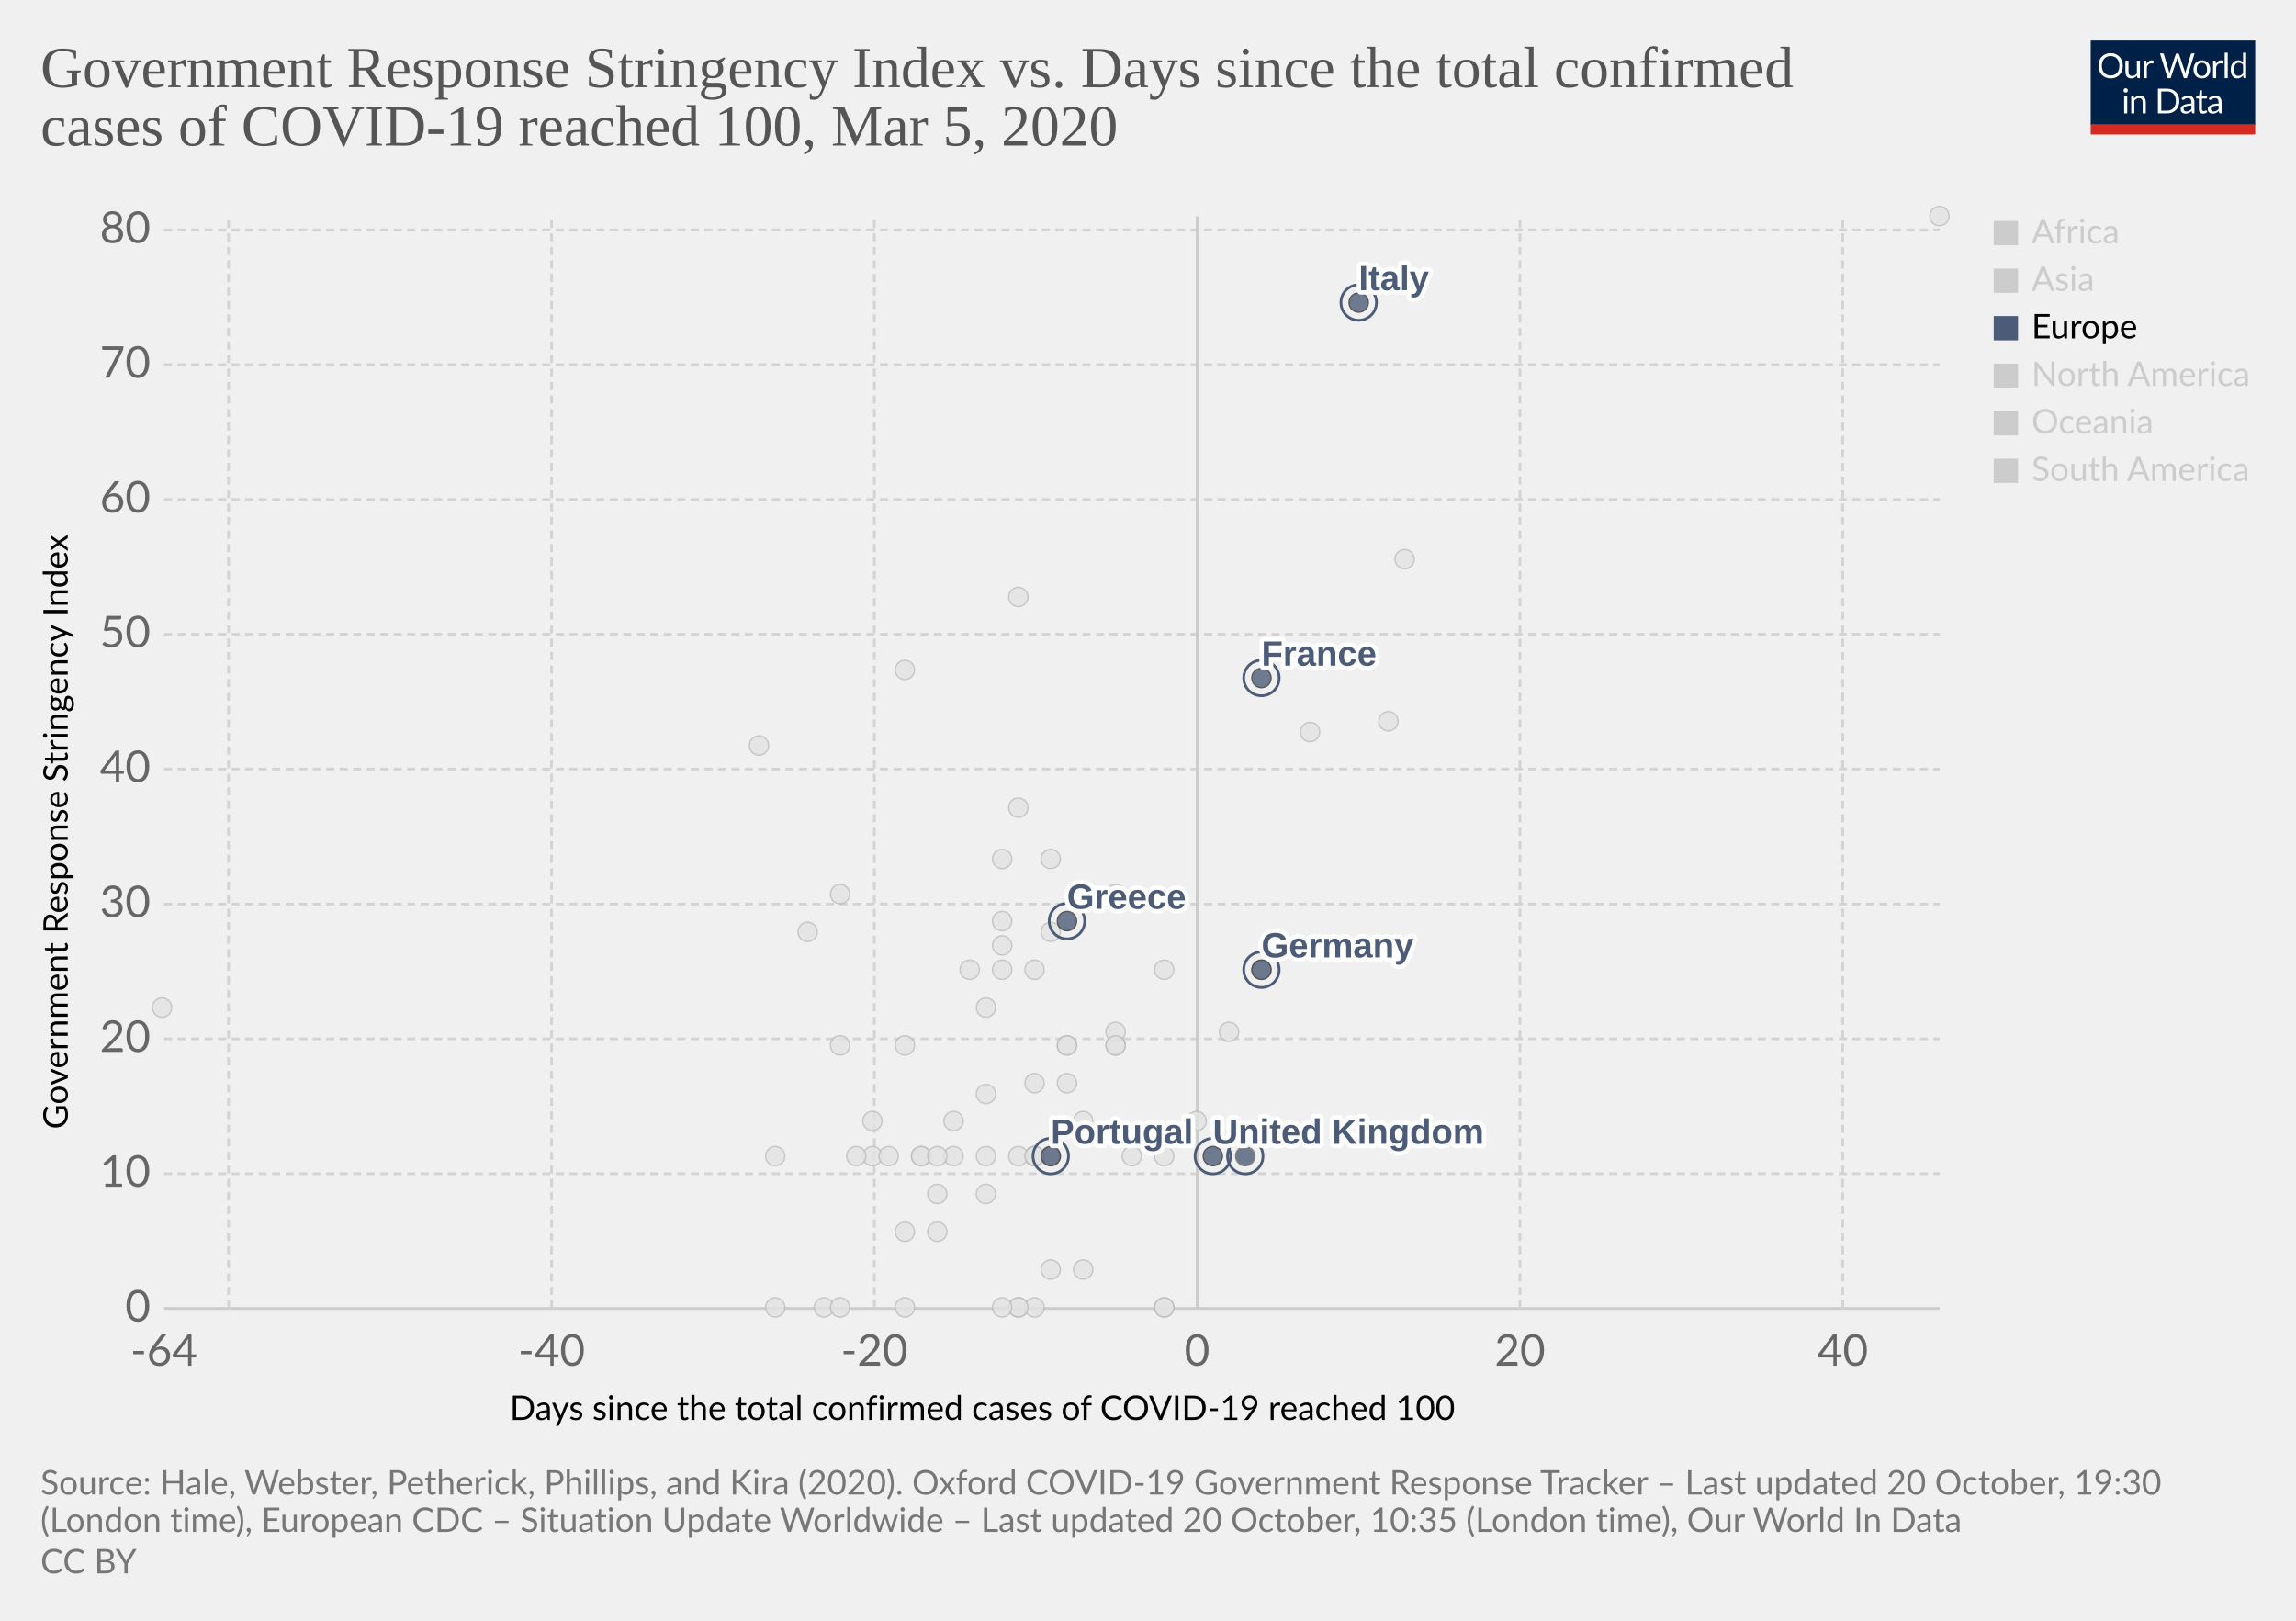
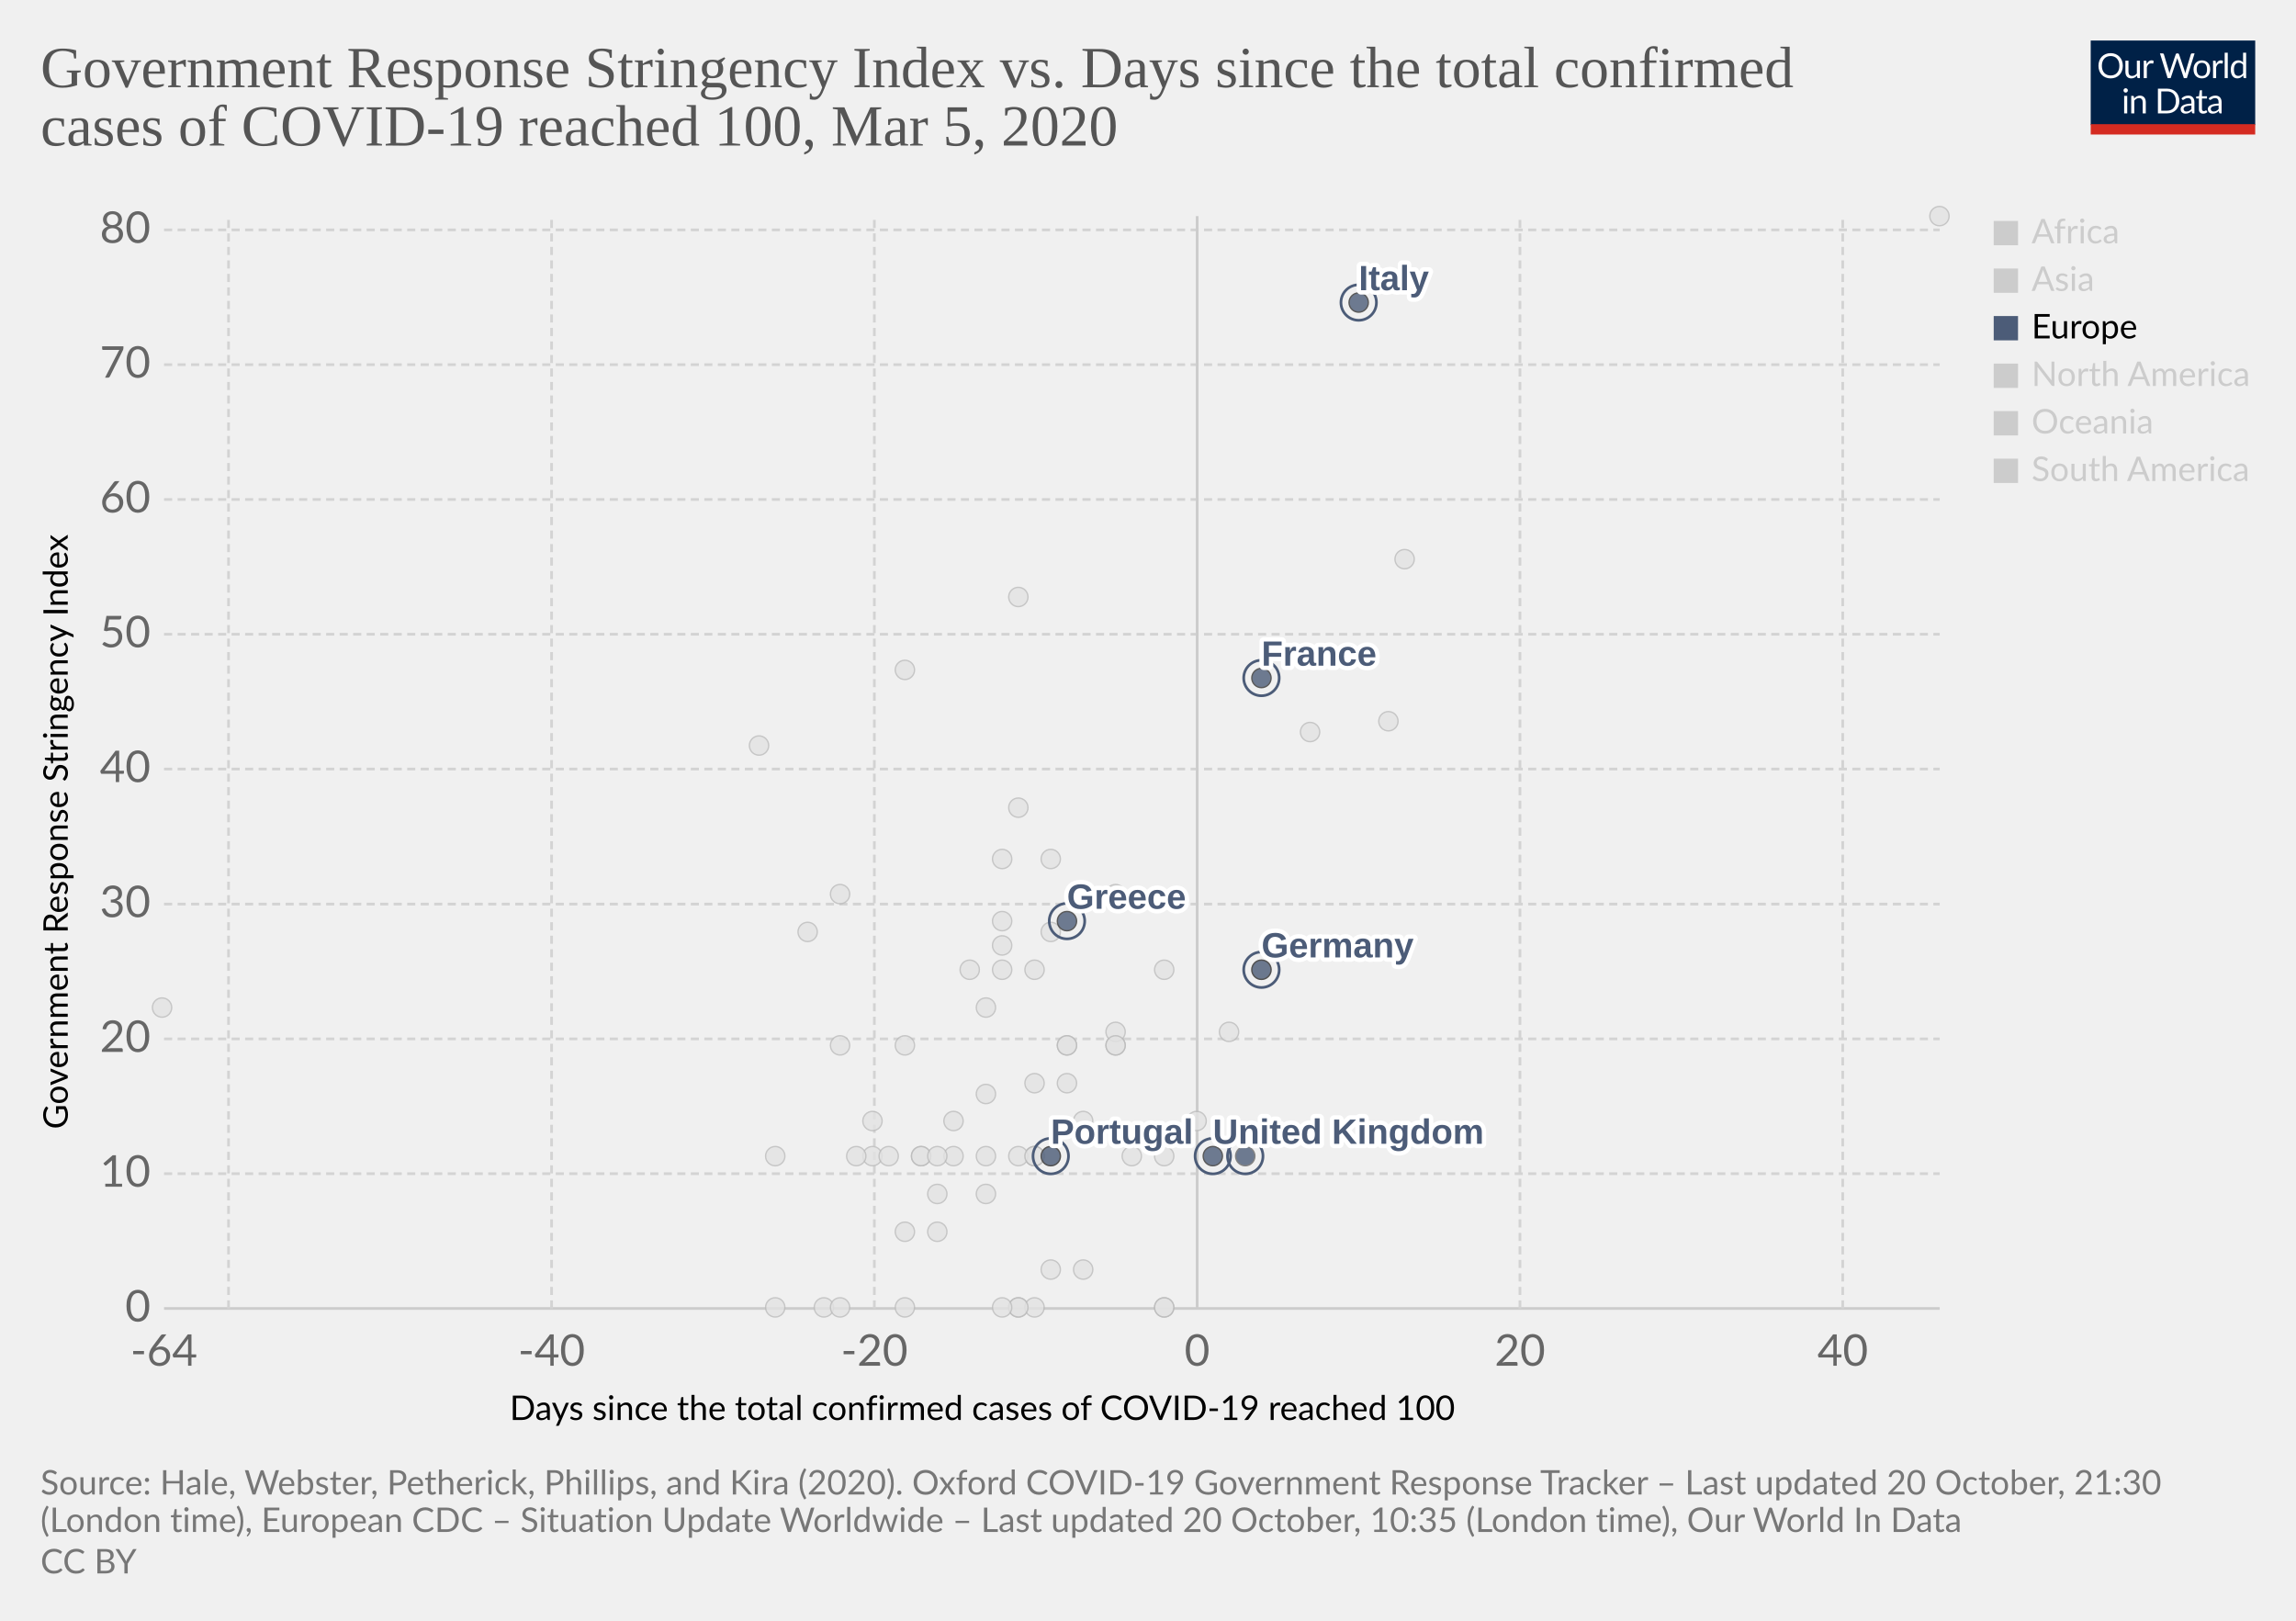
<svg xmlns="http://www.w3.org/2000/svg" version="1.1" style="background-color:#fff;-webkit-font-smoothing:antialiased" width="850" height="600" viewBox="0 0 850 600" font-family="Lato,'Helvetica Neue',Helvetica,Arial,sans-serif" font-size="18" text-rendering="optimizeLegibility">
  <g class="HeaderView">
    <g transform="matrix(.29 0 0 .29 774 15)">
      <svg width="210" height="120" viewBox="0 0 210 120" fill="none">
        <g clip-path="url(#clip0)">
          <path d="M0 0h210v107.89H0V0z" fill="#002147" />
          <path d="M40.98 32.25c0 2.36-.38 4.53-1.12 6.51a14.26 14.26 0 01-8.1 8.4c-1.9.78-4.02 1.17-6.34 1.17a16.6 16.6 0 01-6.33-1.17 14.31 14.31 0 01-8.08-8.4 18.29 18.29 0 01-1.12-6.51c0-2.36.38-4.53 1.12-6.5a14.32 14.32 0 018.07-8.44c1.92-.8 4.03-1.19 6.34-1.19 2.32 0 4.43.4 6.34 1.19 1.92.8 3.56 1.9 4.93 3.34a14.87 14.87 0 013.17 5.1 18.1 18.1 0 011.12 6.5zm-4.38 0c0-1.94-.26-3.68-.8-5.22a10.91 10.91 0 00-2.24-3.89 9.68 9.68 0 00-3.52-2.46 11.95 11.95 0 00-4.62-.86c-1.68 0-3.21.28-4.6.86a9.88 9.88 0 00-3.54 2.46 10.91 10.91 0 00-2.24 3.9c-.53 1.53-.8 3.27-.8 5.2 0 1.94.27 3.68.8 5.22a11.17 11.17 0 002.24 3.9 10.01 10.01 0 003.55 2.44c1.38.56 2.9.83 4.6.83 1.7 0 3.24-.27 4.61-.83a9.8 9.8 0 003.52-2.44 11.17 11.17 0 002.25-3.9c.53-1.54.8-3.28.8-5.21zm26.22-6.54V48H60.5c-.56 0-.9-.27-1.05-.81l-.31-2.4a12.45 12.45 0 01-3.26 2.6c-1.2.64-2.58.96-4.13.96-1.22 0-2.3-.2-3.24-.6a6.52 6.52 0 01-2.33-1.7 7.37 7.37 0 01-1.43-2.67c-.3-1.04-.46-2.2-.46-3.45V25.7h3.91v14.22c0 1.68.38 2.99 1.15 3.91.77.93 1.96 1.39 3.54 1.39 1.16 0 2.24-.27 3.23-.82a10.42 10.42 0 002.8-2.28V25.7h3.91zm8.61 4.47a9.94 9.94 0 012.6-3.56 5.64 5.64 0 013.76-1.3c.47 0 .92.05 1.34.15.44.1.83.27 1.17.49l-.3 2.92c-.09.37-.3.55-.66.55-.2 0-.5-.04-.9-.13a6.21 6.21 0 00-3.24.18c-.54.2-1.03.5-1.47.92-.42.4-.81.9-1.17 1.5-.33.58-.64 1.26-.92 2.02V48H67.7V25.71h2.25c.42 0 .72.08.88.25.16.16.27.44.33.83l.26 3.39zm61.16-13.7L122.75 48h-3.82l-7.99-24.05a21.95 21.95 0 01-.42-1.58 38.36 38.36 0 01-.44 1.58L102.05 48h-3.83L88.4 16.47h3.54c.38 0 .7.1.95.29.26.2.43.43.5.73l6.52 21.9c.1.4.2.83.28 1.28.1.46.2.94.29 1.46l.3-1.46c.12-.47.25-.9.38-1.27l7.41-21.91c.1-.25.26-.48.51-.69.27-.22.58-.33.95-.33h1.23c.38 0 .69.1.92.29.24.2.41.43.53.73l7.4 21.9a28.4 28.4 0 01.68 2.62 29.52 29.52 0 01.52-2.61l6.54-21.91c.07-.27.23-.5.48-.7.27-.21.58-.32.95-.32h3.32zm9.35 8.88c1.63 0 3.1.27 4.4.82a9.43 9.43 0 015.46 5.94c.5 1.4.74 2.98.74 4.73 0 1.76-.25 3.34-.74 4.75a9.43 9.43 0 01-5.46 5.92c-1.3.52-2.77.79-4.4.79-1.64 0-3.12-.27-4.44-.8a9.42 9.42 0 01-3.35-2.3c-.92-1-1.63-2.2-2.13-3.61-.49-1.41-.73-3-.73-4.75s.24-3.33.73-4.73c.5-1.43 1.2-2.64 2.13-3.63a9.4 9.4 0 013.35-2.31c1.32-.55 2.8-.82 4.44-.82zm0 19.89c2.2 0 3.84-.73 4.93-2.2 1.08-1.48 1.63-3.54 1.63-6.18 0-2.66-.55-4.72-1.63-6.2-1.09-1.49-2.73-2.23-4.93-2.23-1.12 0-2.09.2-2.93.57a5.7 5.7 0 00-2.06 1.65 7.5 7.5 0 00-1.24 2.67c-.26 1.04-.4 2.22-.4 3.54 0 2.64.55 4.7 1.64 6.18 1.1 1.47 2.76 2.2 4.99 2.2zm17.97-15.07a9.94 9.94 0 012.6-3.56 5.64 5.64 0 013.76-1.3c.47 0 .91.05 1.34.15.44.1.83.27 1.16.49l-.28 2.92c-.09.37-.31.55-.66.55-.2 0-.5-.04-.9-.13a6.2 6.2 0 00-3.24.18c-.54.2-1.03.5-1.47.92-.43.4-.82.9-1.17 1.5a13.1 13.1 0 00-.92 2.02V48h-3.94V25.71h2.24c.43 0 .72.08.88.25.17.16.28.44.33.83l.27 3.39zm15.04-14.59V48h-3.92V15.6h3.92zm19.55 15.43a6.22 6.22 0 00-2.38-2.05 6.7 6.7 0 00-2.86-.6c-2.07 0-3.66.75-4.77 2.23-1.12 1.48-1.68 3.6-1.68 6.33 0 1.46.13 2.7.38 3.74a7.29 7.29 0 001.1 2.56 4.35 4.35 0 001.78 1.45c.7.3 1.5.46 2.4.46 1.29 0 2.41-.3 3.36-.88a9.6 9.6 0 002.67-2.49V31.02zm3.91-15.43V48h-2.33c-.56 0-.9-.27-1.06-.81l-.35-2.71a12.13 12.13 0 01-3.25 2.77 8.28 8.28 0 01-4.23 1.06 7.31 7.31 0 01-6.14-2.9c-.73-.96-1.3-2.15-1.69-3.57a18.35 18.35 0 01.07-9.48 11.29 11.29 0 011.89-3.7 8.7 8.7 0 017.06-3.34 7.96 7.96 0 016.12 2.62V15.59h3.91zM46.61 70.71V93H42.7V70.71h3.91zm.84-7c0 .39-.08.75-.24 1.09a2.81 2.81 0 01-1.52 1.47 2.67 2.67 0 01-2.16 0 2.9 2.9 0 01-1.45-1.47 2.67 2.67 0 010-2.16c.15-.35.35-.65.6-.9.25-.27.53-.47.85-.62a2.67 2.67 0 012.16 0c.35.15.65.35.9.62.27.25.47.55.62.9.16.34.24.7.24 1.08zm7.97 10.24c.49-.54 1-1.04 1.54-1.48a9.85 9.85 0 013.66-1.84 8.96 8.96 0 015.43.35c.94.4 1.72.97 2.33 1.71a7.36 7.36 0 011.43 2.67c.32 1.04.49 2.19.49 3.45V93h-3.94V78.81c0-1.69-.4-3-1.17-3.92-.76-.93-1.93-1.4-3.5-1.4a6.6 6.6 0 00-3.25.83c-1 .56-1.92 1.31-2.77 2.27V93h-3.94V70.71h2.35c.56 0 .9.28 1.04.82l.3 2.42zm57.7 3.3c0 2.36-.37 4.5-1.11 6.44a14.3 14.3 0 01-3.17 4.98 14.1 14.1 0 01-4.93 3.2c-1.9.76-4.02 1.13-6.33 1.13H85.8V61.47h11.77c2.31 0 4.42.39 6.33 1.15a13.8 13.8 0 018.1 8.18 17.75 17.75 0 011.12 6.45zm-4.37 0c0-1.94-.26-3.67-.8-5.2a10.94 10.94 0 00-2.23-3.87 9.57 9.57 0 00-3.53-2.42 12.23 12.23 0 00-4.61-.83h-7.5v24.62h7.5c1.7 0 3.24-.28 4.61-.84a9.7 9.7 0 003.53-2.4 10.94 10.94 0 002.24-3.87c.53-1.53.8-3.26.8-5.2zm19.8 5.72c-1.8.06-3.34.2-4.62.44-1.26.22-2.3.51-3.1.88-.8.36-1.37.8-1.74 1.3-.35.5-.53 1.05-.53 1.67 0 .58.1 1.1.3 1.52a3 3 0 00.76 1.05c.34.27.73.46 1.17.6.45.11.94.17 1.45.17a7.28 7.28 0 003.5-.81 11.95 11.95 0 002.82-2.2v-4.62zm-12.65-9.11a12.73 12.73 0 013.98-2.66c1.43-.59 3-.88 4.73-.88 1.25 0 2.36.2 3.33.61a6.81 6.81 0 013.94 4.38c.33 1.04.5 2.19.5 3.43V93h-1.74a1.8 1.8 0 01-.88-.18c-.2-.13-.36-.38-.48-.74l-.44-2.12c-.59.55-1.16 1.03-1.72 1.46a9.48 9.48 0 01-3.74 1.7c-.69.15-1.46.23-2.3.23-.87 0-1.69-.12-2.45-.35a5.34 5.34 0 01-3.34-2.93 6.64 6.64 0 01-.49-2.64c0-.88.25-1.72.73-2.53a6.33 6.33 0 012.35-2.17c1.09-.63 2.5-1.15 4.25-1.54 1.75-.41 3.89-.65 6.42-.7v-1.75c0-1.73-.37-3.03-1.12-3.91-.75-.9-1.84-1.34-3.28-1.34-.97 0-1.78.12-2.44.37-.64.23-1.2.5-1.7.81l-1.23.82c-.33.23-.67.35-1 .35-.27 0-.5-.07-.69-.2a2.1 2.1 0 01-.48-.53l-.7-1.25zm27.67 19.5c-1.76 0-3.12-.5-4.07-1.48-.94-.98-1.41-2.4-1.41-4.25V74h-2.68a.9.9 0 01-.6-.2c-.16-.14-.24-.36-.24-.66v-1.56l3.65-.46.9-6.89a.9.9 0 01.29-.52.88.88 0 01.62-.22H142v7.67h6.44V74H142v13.38c0 .94.22 1.63.68 2.09.45.45 1.04.68 1.76.68a3.21 3.21 0 001.85-.53l.55-.35c.16-.12.3-.18.41-.18.2 0 .4.13.55.38l1.15 1.87a7.45 7.45 0 01-2.44 1.5c-.96.35-1.94.52-2.95.52zm19.68-10.4c-1.8.07-3.34.21-4.62.45-1.26.22-2.3.51-3.1.88-.8.36-1.37.8-1.74 1.3-.35.5-.53 1.05-.53 1.67 0 .58.1 1.1.3 1.52.18.42.44.77.76 1.05.34.27.73.46 1.17.6.45.11.94.17 1.45.17a7.3 7.3 0 003.5-.81 12.04 12.04 0 002.82-2.2v-4.62zm-12.65-9.1a12.72 12.72 0 013.99-2.66c1.42-.59 3-.88 4.72-.88 1.25 0 2.36.2 3.33.61a6.81 6.81 0 013.94 4.38c.33 1.04.5 2.19.5 3.43V93h-1.74a1.8 1.8 0 01-.88-.18c-.2-.13-.36-.38-.48-.74l-.44-2.12c-.59.55-1.16 1.03-1.72 1.46a9.48 9.48 0 01-3.74 1.7c-.69.15-1.46.23-2.3.23-.87 0-1.69-.12-2.45-.35a5.33 5.33 0 01-3.34-2.93 6.62 6.62 0 01-.49-2.64c0-.88.25-1.72.73-2.53a6.33 6.33 0 012.35-2.17c1.09-.63 2.5-1.15 4.25-1.54a31.2 31.2 0 016.42-.7v-1.75c0-1.73-.37-3.03-1.12-3.91-.75-.9-1.84-1.34-3.28-1.34-.97 0-1.78.12-2.44.37-.64.23-1.2.5-1.7.81-.46.3-.87.57-1.22.82-.34.23-.68.35-1.02.35-.26 0-.49-.07-.68-.2a1.88 1.88 0 01-.48-.53l-.7-1.25z" fill="#fff" />
          <path fill="#D42B21" d="M0 106.79h210V120H0z" />
        </g>
        <defs>
          <clipPath id="clip0">
            <path fill="#fff" d="M0 0h210v120H0z" />
          </clipPath>
        </defs>
      </svg>
    </g>
    <a href="https://ourworldindata.org/grapher/covid-stringency-vs-days-cases-reached-100" target="_blank" rel="noopener" font-family="&quot;Playfair Display&quot;,Georgia,&quot;Times New Roman&quot;,serif">
      <text font-size="21.6" x="15" y="32.3" fill="#555">
        <tspan x="15" y="32.28">Government Response Stringency Index vs. Days since the total confirmed</tspan>
        <tspan x="15" y="53.88">cases of COVID-19 reached 100, Mar 5, 2020</tspan>
      </text>
    </a>
  </g>
  <g class="ScatterPlot">
    <g class="DualAxisView">
      <g class="HorizontalAxis">
        <text font-size="12.6" x="188.7" y="525.7">
          <tspan x="188.7" y="525.68">Days since the total confirmed cases of COVID-19 reached 100</tspan>
        </text>
        <text x="60.7" y="505.6" fill="#666" text-anchor="middle" font-size="16.2">-64</text>
        <text x="204.2" y="505.6" fill="#666" text-anchor="middle" font-size="16.2">-40</text>
        <text x="323.7" y="505.6" fill="#666" text-anchor="middle" font-size="16.2">-20</text>
        <text x="443.2" y="505.6" fill="#666" text-anchor="middle" font-size="16.2">0</text>
        <text x="562.7" y="505.6" fill="#666" text-anchor="middle" font-size="16.2">20</text>
        <text x="682.2" y="505.6" fill="#666" text-anchor="middle" font-size="16.2">40</text>
      </g>
      <g class="VerticalAxis">
        <text font-size="12.6" x="-418" y="25.1" transform="rotate(-90)">
          <tspan x="-418" y="25.08">Government Response Stringency Index</tspan>
        </text>
        <text x="55.74" y="484.4" fill="#666" dominant-baseline="middle" text-anchor="end" font-size="16.2">0</text>
        <text x="55.74" y="434.5" fill="#666" dominant-baseline="middle" text-anchor="end" font-size="16.2">10</text>
        <text x="55.74" y="384.6" fill="#666" dominant-baseline="middle" text-anchor="end" font-size="16.2">20</text>
        <text x="55.74" y="334.7" fill="#666" dominant-baseline="middle" text-anchor="end" font-size="16.2">30</text>
        <text x="55.74" y="284.7" fill="#666" dominant-baseline="middle" text-anchor="end" font-size="16.2">40</text>
        <text x="55.74" y="234.8" fill="#666" dominant-baseline="middle" text-anchor="end" font-size="16.2">50</text>
        <text x="55.74" y="184.9" fill="#666" dominant-baseline="middle" text-anchor="end" font-size="16.2">60</text>
        <text x="55.74" y="135" fill="#666" dominant-baseline="middle" text-anchor="end" font-size="16.2">70</text>
        <text x="55.74" y="85.1" fill="#666" dominant-baseline="middle" text-anchor="end" font-size="16.2">80</text>
      </g>
      <g class="AxisGridLines horizontalLines">
        <path stroke="#ccc" d="M60.74 484.4h657.35" />
        <path stroke="#d3d3d3" stroke-dasharray="3,2" d="M60.74 434.5h657.35M60.74 384.6h657.35M60.74 334.7h657.35M60.74 284.7h657.35M60.74 234.8h657.35M60.74 184.9h657.35M60.74 135h657.35M60.74 85.1h657.35" />
      </g>
      <g class="AxisGridLines verticalLines">
        <path stroke="#d3d3d3" stroke-dasharray="3,2" d="M84.6 484.4V80M204.2 484.4V80M323.7 484.4V80" />
        <path stroke="#ccc" d="M443.2 484.4V80" />
        <path stroke="#d3d3d3" stroke-dasharray="3,2" d="M562.7 484.4V80M682.2 484.4V80" />
      </g>
    </g>
    <g class="PointsWithLabels clickable" clip-path="url(#a)" font-family="Arial, sans-serif">
      <path fill="rgba(255,255,255,0)" d="M60.74 80h657.35v404.4H60.74z" />
      <defs>
        <clipPath id="a">
          <path d="M50.74 70h677.35v424.4H50.74z" />
        </clipPath>
      </defs>
      <g class="key-China_0">
        <circle cx="718" cy="80" r="3.57" fill="#e2e2e2" opacity=".8" stroke="#bbb" stroke-width=".5" />
      </g>
      <g class="key-Taiwan_0">
        <circle cx="359" cy="359" r="3.57" fill="#e2e2e2" opacity=".8" stroke="#bbb" stroke-width=".5" />
      </g>
      <g class="key-Ecuador_0">
        <circle cx="365" cy="442" r="3.57" fill="#e2e2e2" opacity=".8" stroke="#bbb" stroke-width=".5" />
      </g>
      <g class="key-Iceland_0">
        <circle cx="395" cy="401" r="3.57" fill="#e2e2e2" opacity=".8" stroke="#bbb" stroke-width=".5" />
      </g>
      <g class="key-Kuwait_0">
        <circle cx="389" cy="345" r="3.57" fill="#e2e2e2" opacity=".8" stroke="#bbb" stroke-width=".5" />
      </g>
      <g class="key-Luxembourg_0">
        <circle cx="365" cy="428" r="3.57" fill="#e2e2e2" opacity=".8" stroke="#bbb" stroke-width=".5" />
      </g>
      <g class="key-Oman_0">
        <circle cx="311" cy="387" r="3.57" fill="#e2e2e2" opacity=".8" stroke="#bbb" stroke-width=".5" />
      </g>
      <g class="key-Qatar_0">
        <circle cx="401" cy="415" r="3.57" fill="#e2e2e2" opacity=".8" stroke="#bbb" stroke-width=".5" />
      </g>
      <g class="key-San-Marino_0">
        <circle cx="371" cy="318" r="3.57" fill="#e2e2e2" opacity=".8" stroke="#bbb" stroke-width=".5" />
      </g>
      <g class="key-Belarus_0">
        <circle cx="287" cy="484" r="3.57" fill="#e2e2e2" opacity=".8" stroke="#bbb" stroke-width=".5" />
      </g>
      <g class="key-Brazil_0">
        <circle cx="383" cy="428" r="3.57" fill="#e2e2e2" opacity=".8" stroke="#bbb" stroke-width=".5" />
      </g>
      <g class="key-Cambodia_0">
        <circle cx="305" cy="484" r="3.57" fill="#e2e2e2" opacity=".8" stroke="#bbb" stroke-width=".5" />
      </g>
      <g class="key-Canada_0">
        <circle cx="401" cy="470" r="3.57" fill="#e2e2e2" opacity=".8" stroke="#bbb" stroke-width=".5" />
      </g>
      <g class="key-Egypt_0">
        <circle cx="377" cy="484" r="3.57" fill="#e2e2e2" opacity=".8" stroke="#bbb" stroke-width=".5" />
      </g>
      <g class="key-United-Arab-Emirates_0">
        <circle cx="365" cy="405" r="3.57" fill="#e2e2e2" opacity=".8" stroke="#bbb" stroke-width=".5" />
      </g>
      <g class="key-Ireland_0">
        <circle cx="383" cy="428" r="3.57" fill="#e2e2e2" opacity=".8" stroke="#bbb" stroke-width=".5" />
      </g>
      <g class="key-Belgium_0">
        <circle cx="443" cy="415" r="3.57" fill="#e2e2e2" opacity=".8" stroke="#bbb" stroke-width=".5" />
      </g>
      <g class="key-Netherlands_0">
        <circle cx="431" cy="484" r="3.57" fill="#e2e2e2" opacity=".8" stroke="#bbb" stroke-width=".5" />
      </g>
      <g class="key-Switzerland_0">
        <circle cx="431" cy="359" r="3.57" fill="#e2e2e2" opacity=".8" stroke="#bbb" stroke-width=".5" />
      </g>
      <g class="key-Sweden_0">
        <circle cx="431" cy="484" r="3.57" fill="#e2e2e2" opacity=".8" stroke="#bbb" stroke-width=".5" />
      </g>
      <g class="key-Russia_0">
        <circle cx="365" cy="373" r="3.57" fill="#e2e2e2" opacity=".8" stroke="#bbb" stroke-width=".5" />
      </g>
      <g class="key-United-States_0">
        <circle cx="455" cy="382" r="3.57" fill="#e2e2e2" opacity=".8" stroke="#bbb" stroke-width=".5" />
      </g>
      <g class="key-Japan_0">
        <circle cx="514" cy="267" r="3.57" fill="#e2e2e2" opacity=".8" stroke="#bbb" stroke-width=".5" />
      </g>
      <g class="key-Afghanistan_0">
        <circle cx="299" cy="345" r="3.57" fill="#e2e2e2" opacity=".8" stroke="#bbb" stroke-width=".5" />
      </g>
      <g class="key-Algeria_0">
        <circle cx="347" cy="456" r="3.57" fill="#e2e2e2" opacity=".8" stroke="#bbb" stroke-width=".5" />
      </g>
      <g class="key-Australia_0">
        <circle cx="413" cy="387" r="3.57" fill="#e2e2e2" opacity=".8" stroke="#bbb" stroke-width=".5" />
      </g>
      <g class="key-Austria_0">
        <circle cx="419" cy="428" r="3.57" fill="#e2e2e2" opacity=".8" stroke="#bbb" stroke-width=".5" />
      </g>
      <g class="key-Azerbaijan_0">
        <circle cx="311" cy="331" r="3.57" fill="#e2e2e2" opacity=".8" stroke="#bbb" stroke-width=".5" />
      </g>
      <g class="key-Bahrain_0">
        <circle cx="413" cy="331" r="3.57" fill="#e2e2e2" opacity=".8" stroke="#bbb" stroke-width=".5" />
      </g>
      <g class="key-Sri-Lanka_0">
        <circle cx="323" cy="428" r="3.57" fill="#e2e2e2" opacity=".8" stroke="#bbb" stroke-width=".5" />
      </g>
      <g class="key-Georgia_0">
        <circle cx="281" cy="276" r="3.57" fill="#e2e2e2" opacity=".8" stroke="#bbb" stroke-width=".5" />
      </g>
      <g class="key-Finland_0">
        <circle cx="395" cy="387" r="3.57" fill="#e2e2e2" opacity=".8" stroke="#bbb" stroke-width=".5" />
      </g>
      <g class="key-Estonia_0">
        <circle cx="383" cy="484" r="3.57" fill="#e2e2e2" opacity=".8" stroke="#bbb" stroke-width=".5" />
      </g>
      <g class="key-Dominican-Republic_0">
        <circle cx="341" cy="428" r="3.57" fill="#e2e2e2" opacity=".8" stroke="#bbb" stroke-width=".5" />
      </g>
      <g class="key-Denmark_0">
        <circle cx="413" cy="382" r="3.57" fill="#e2e2e2" opacity=".8" stroke="#bbb" stroke-width=".5" />
      </g>
      <g class="key-Czech-Republic_0">
        <circle cx="395" cy="387" r="3.57" fill="#e2e2e2" opacity=".8" stroke="#bbb" stroke-width=".5" />
      </g>
      <g class="key-Croatia_0">
        <circle cx="353" cy="415" r="3.57" fill="#e2e2e2" opacity=".8" stroke="#bbb" stroke-width=".5" />
      </g>
      <g class="key-Thailand_0">
        <circle cx="377" cy="484" r="3.57" fill="#e2e2e2" opacity=".8" stroke="#bbb" stroke-width=".5" />
      </g>
      <g class="key-Vietnam_0">
        <circle cx="335" cy="248" r="3.57" fill="#e2e2e2" opacity=".8" stroke="#bbb" stroke-width=".5" />
      </g>
      <g class="key-Singapore_0">
        <circle cx="467" cy="359" r="3.57" fill="#e2e2e2" opacity=".8" stroke="#bbb" stroke-width=".5" />
      </g>
      <g class="key-Romania_0">
        <circle cx="383" cy="401" r="3.57" fill="#e2e2e2" opacity=".8" stroke="#bbb" stroke-width=".5" />
      </g>
      <g class="key-Philippines_0">
        <circle cx="383" cy="359" r="3.57" fill="#e2e2e2" opacity=".8" stroke="#bbb" stroke-width=".5" />
      </g>
      <g class="key-Pakistan_0">
        <circle cx="371" cy="341" r="3.57" fill="#e2e2e2" opacity=".8" stroke="#bbb" stroke-width=".5" />
      </g>
      <g class="key-Norway_0">
        <circle cx="431" cy="428" r="3.57" fill="#e2e2e2" opacity=".8" stroke="#bbb" stroke-width=".5" />
      </g>
      <g class="key-Nigeria_0">
        <circle cx="287" cy="428" r="3.57" fill="#e2e2e2" opacity=".8" stroke="#bbb" stroke-width=".5" />
      </g>
      <g class="key-New-Zealand_0">
        <circle cx="335" cy="387" r="3.57" fill="#e2e2e2" opacity=".8" stroke="#bbb" stroke-width=".5" />
      </g>
      <g class="key-Nepal_0">
        <circle cx="60" cy="373" r="3.57" fill="#e2e2e2" opacity=".8" stroke="#bbb" stroke-width=".5" />
      </g>
      <g class="key-Mexico_0">
        <circle cx="389" cy="470" r="3.57" fill="#e2e2e2" opacity=".8" stroke="#bbb" stroke-width=".5" />
      </g>
      <g class="key-Malaysia_0">
        <circle cx="413" cy="387" r="3.57" fill="#e2e2e2" opacity=".8" stroke="#bbb" stroke-width=".5" />
      </g>
      <g class="key-Lithuania_0">
        <circle cx="341" cy="428" r="3.57" fill="#e2e2e2" opacity=".8" stroke="#bbb" stroke-width=".5" />
      </g>
      <g class="key-Lebanon_0">
        <circle cx="371" cy="359" r="3.57" fill="#e2e2e2" opacity=".8" stroke="#bbb" stroke-width=".5" />
      </g>
      <g class="key-South-Korea_0">
        <circle cx="520" cy="207" r="3.57" fill="#e2e2e2" opacity=".8" stroke="#bbb" stroke-width=".5" />
      </g>
      <g class="key-Israel_0">
        <circle cx="389" cy="318" r="3.57" fill="#e2e2e2" opacity=".8" stroke="#bbb" stroke-width=".5" />
      </g>
      <g class="key-Iraq_0">
        <circle cx="377" cy="221" r="3.57" fill="#e2e2e2" opacity=".8" stroke="#bbb" stroke-width=".5" />
      </g>
      <g class="key-Iran_0">
        <circle cx="485" cy="271" r="3.57" fill="#e2e2e2" opacity=".8" stroke="#bbb" stroke-width=".5" />
      </g>
      <g class="key-Indonesia_0">
        <circle cx="377" cy="299" r="3.57" fill="#e2e2e2" opacity=".8" stroke="#bbb" stroke-width=".5" />
      </g>
      <g class="key-India_0">
        <circle cx="371" cy="350" r="3.57" fill="#e2e2e2" opacity=".8" stroke="#bbb" stroke-width=".5" />
      </g>
      <g class="key-Tunisia_0">
        <circle cx="323" cy="415" r="3.57" fill="#e2e2e2" opacity=".8" stroke="#bbb" stroke-width=".5" />
      </g>
      <g class="key-Slovenia_0">
        <circle cx="389" cy="428" r="3.57" fill="#e2e2e2" opacity=".8" stroke="#bbb" stroke-width=".5" />
      </g>
      <g class="key-Senegal_0">
        <circle cx="311" cy="484" r="3.57" fill="#e2e2e2" opacity=".8" stroke="#bbb" stroke-width=".5" />
      </g>
      <g class="key-Saudi-Arabia_0">
        <circle cx="377" cy="428" r="3.57" fill="#e2e2e2" opacity=".8" stroke="#bbb" stroke-width=".5" />
      </g>
      <g class="key-Chile_0">
        <circle cx="371" cy="484" r="3.57" fill="#e2e2e2" opacity=".8" stroke="#bbb" stroke-width=".5" />
      </g>
      <g class="key-Poland_0">
        <circle cx="383" cy="428" r="3.57" fill="#e2e2e2" opacity=".8" stroke="#bbb" stroke-width=".5" />
      </g>
      <g class="key-Andorra_0">
        <circle cx="335" cy="484" r="3.57" fill="#e2e2e2" opacity=".8" stroke="#bbb" stroke-width=".5" />
      </g>
      <g class="key-Argentina_0">
        <circle cx="353" cy="428" r="3.57" fill="#e2e2e2" opacity=".8" stroke="#bbb" stroke-width=".5" />
      </g>
      <g class="key-Ukraine_0">
        <circle cx="317" cy="428" r="3.57" fill="#e2e2e2" opacity=".8" stroke="#bbb" stroke-width=".5" />
      </g>
      <g class="key-Morocco_0">
        <circle cx="335" cy="456" r="3.57" fill="#e2e2e2" opacity=".8" stroke="#bbb" stroke-width=".5" />
      </g>
      <g class="key-Latvia_0">
        <circle cx="347" cy="442" r="3.57" fill="#e2e2e2" opacity=".8" stroke="#bbb" stroke-width=".5" />
      </g>
      <g class="key-Jordan_0">
        <circle cx="329" cy="428" r="3.57" fill="#e2e2e2" opacity=".8" stroke="#bbb" stroke-width=".5" />
      </g>
      <g class="key-Hungary_0">
        <circle cx="347" cy="428" r="3.57" fill="#e2e2e2" opacity=".8" stroke="#bbb" stroke-width=".5" />
      </g>
      <g class="key-United-Kingdom_0">
        <circle cx="449" cy="428" fill="none" stroke="#4C5C78" r="6.57" />
        <circle cx="449" cy="428" r="3.57" fill="#4C5C78" opacity=".8" stroke="#333" stroke-width=".5" />
      </g>
      <g class="key-France_0">
        <circle cx="467" cy="251" fill="none" stroke="#4C5C78" r="6.57" />
        <circle cx="467" cy="251" r="3.57" fill="#4C5C78" opacity=".8" stroke="#333" stroke-width=".5" />
      </g>
      <g class="key-Germany_0">
        <circle cx="467" cy="359" fill="none" stroke="#4C5C78" r="6.57" />
        <circle cx="467" cy="359" r="3.57" fill="#4C5C78" opacity=".8" stroke="#333" stroke-width=".5" />
      </g>
      <g class="key-Italy_0">
        <circle cx="503" cy="112" fill="none" stroke="#4C5C78" r="6.57" />
        <circle cx="503" cy="112" r="3.57" fill="#4C5C78" opacity=".8" stroke="#333" stroke-width=".5" />
      </g>
      <g class="key-Spain_0">
        <circle cx="461" cy="428" fill="none" stroke="#4C5C78" r="6.57" />
        <circle cx="461" cy="428" r="3.57" fill="#4C5C78" opacity=".8" stroke="#666" stroke-width=".5" />
      </g>
      <g class="key-Greece_0">
        <circle cx="395" cy="341" fill="none" stroke="#4C5C78" r="6.57" />
        <circle cx="395" cy="341" r="3.57" fill="#4C5C78" opacity=".8" stroke="#333" stroke-width=".5" />
      </g>
      <g class="key-Portugal_0">
        <circle cx="389" cy="428" fill="none" stroke="#4C5C78" r="6.57" />
        <circle cx="389" cy="428" r="3.57" fill="#4C5C78" opacity=".8" stroke="#333" stroke-width=".5" />
      </g>
      <text x="449" y="423.43" font-size="13" font-family="Arial, sans-serif" font-weight="700" fill="#fff" stroke="#fff" stroke-linecap="round" stroke-linejoin="round" stroke-width=".25em">United Kingdom</text>
      <text x="449" y="423.43" font-size="13" font-family="Arial, sans-serif" font-weight="700" fill="#4C5C78">United Kingdom</text>
      <text x="467" y="246.43" font-size="13" font-family="Arial, sans-serif" font-weight="700" fill="#fff" stroke="#fff" stroke-linecap="round" stroke-linejoin="round" stroke-width=".25em">France</text>
      <text x="467" y="246.43" font-size="13" font-family="Arial, sans-serif" font-weight="700" fill="#4C5C78">France</text>
      <text x="467" y="354.43" font-size="13" font-family="Arial, sans-serif" font-weight="700" fill="#fff" stroke="#fff" stroke-linecap="round" stroke-linejoin="round" stroke-width=".25em">Germany</text>
      <text x="467" y="354.43" font-size="13" font-family="Arial, sans-serif" font-weight="700" fill="#4C5C78">Germany</text>
      <text x="503" y="107.43" font-size="13" font-family="Arial, sans-serif" font-weight="700" fill="#fff" stroke="#fff" stroke-linecap="round" stroke-linejoin="round" stroke-width=".25em">Italy</text>
      <text x="503" y="107.43" font-size="13" font-family="Arial, sans-serif" font-weight="700" fill="#4C5C78">Italy</text>
      <text x="395" y="336.43" font-size="13" font-family="Arial, sans-serif" font-weight="700" fill="#fff" stroke="#fff" stroke-linecap="round" stroke-linejoin="round" stroke-width=".25em">Greece</text>
      <text x="395" y="336.43" font-size="13" font-family="Arial, sans-serif" font-weight="700" fill="#4C5C78">Greece</text>
      <text x="389" y="423.43" font-size="13" font-family="Arial, sans-serif" font-weight="700" fill="#fff" stroke="#fff" stroke-linecap="round" stroke-linejoin="round" stroke-width=".25em">Portugal</text>
      <text x="389" y="423.43" font-size="13" font-family="Arial, sans-serif" font-weight="700" fill="#4C5C78">Portugal</text>
    </g>
    <g class="ScatterColorLegend clickable" cursor="pointer">
      <g class="legendMark" fill="#ccc">
        <path d="M738.09 81.8h9v9h-9z" />
        <text font-size="12.6" x="752.1" y="90.1">
          <tspan x="752.09" y="90.08">Africa</tspan>
        </text>
      </g>
      <g class="legendMark" fill="#ccc">
        <path d="M738.09 99.4h9v9h-9z" />
        <text font-size="12.6" x="752.1" y="107.7">
          <tspan x="752.09" y="107.68">Asia</tspan>
        </text>
      </g>
      <g class="legendMark">
        <path fill="#4C5C78" d="M738.09 117h9v9h-9z" />
        <text font-size="12.6" x="752.1" y="125.3">
          <tspan x="752.09" y="125.28">Europe</tspan>
        </text>
      </g>
      <g class="legendMark" fill="#ccc">
        <path d="M738.09 134.6h9v9h-9z" />
        <text font-size="12.6" x="752.1" y="142.9">
          <tspan x="752.09" y="142.88">North America</tspan>
        </text>
      </g>
      <g class="legendMark" fill="#ccc">
        <path d="M738.09 152.2h9v9h-9z" />
        <text font-size="12.6" x="752.1" y="160.5">
          <tspan x="752.09" y="160.48">Oceania</tspan>
        </text>
      </g>
      <g class="legendMark" fill="#ccc">
        <path d="M738.09 169.8h9v9h-9z" />
        <text font-size="12.6" x="752.1" y="178.1">
          <tspan x="752.09" y="178.08">South America</tspan>
        </text>
      </g>
    </g>
  </g>
  <g class="SourcesFooter" fill="#777">
    <g class="clickable" fill="#777">
      <text font-size="12.6" x="15" y="553.3">
-         <tspan x="15" y="553.28">Source: Hale, Webster, Petherick, Phillips, and Kira (2020). Oxford COVID-19 Government Response Tracker – Last updated 20 October, 19:30</tspan>
+         <tspan x="15" y="553.28">Source: Hale, Webster, Petherick, Phillips, and Kira (2020). Oxford COVID-19 Government Response Tracker – Last updated 20 October, 21:30</tspan>
        <tspan x="15" y="567.14">(London time), European CDC – Situation Update Worldwide – Last updated 20 October, 10:35 (London time), Our World In Data</tspan>
      </text>
    </g>
    <text font-size="12.6" x="15" y="582.5">
      <tspan x="15" y="582.48">
        <a class="cclogo" href="http://creativecommons.org/licenses/by/4.0/deed.en_US" target="_blank" fill="#777">CC BY</a>
      </tspan>
    </text>
  </g>
</svg>
